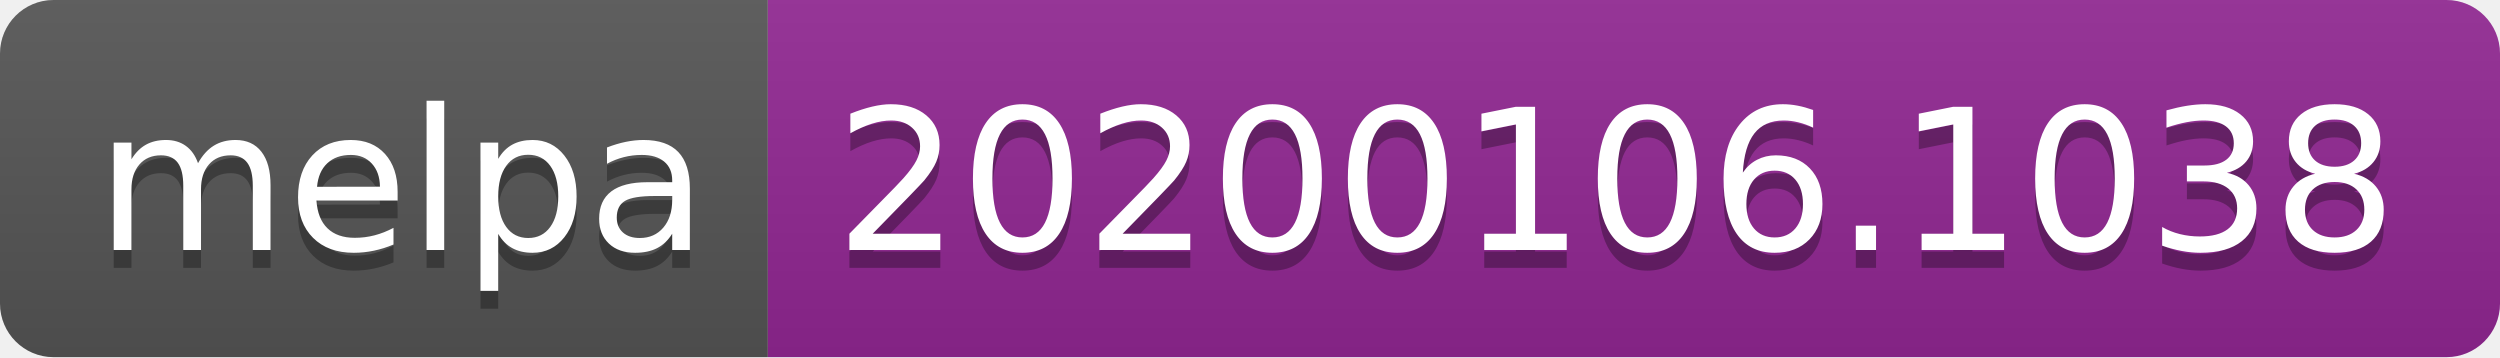
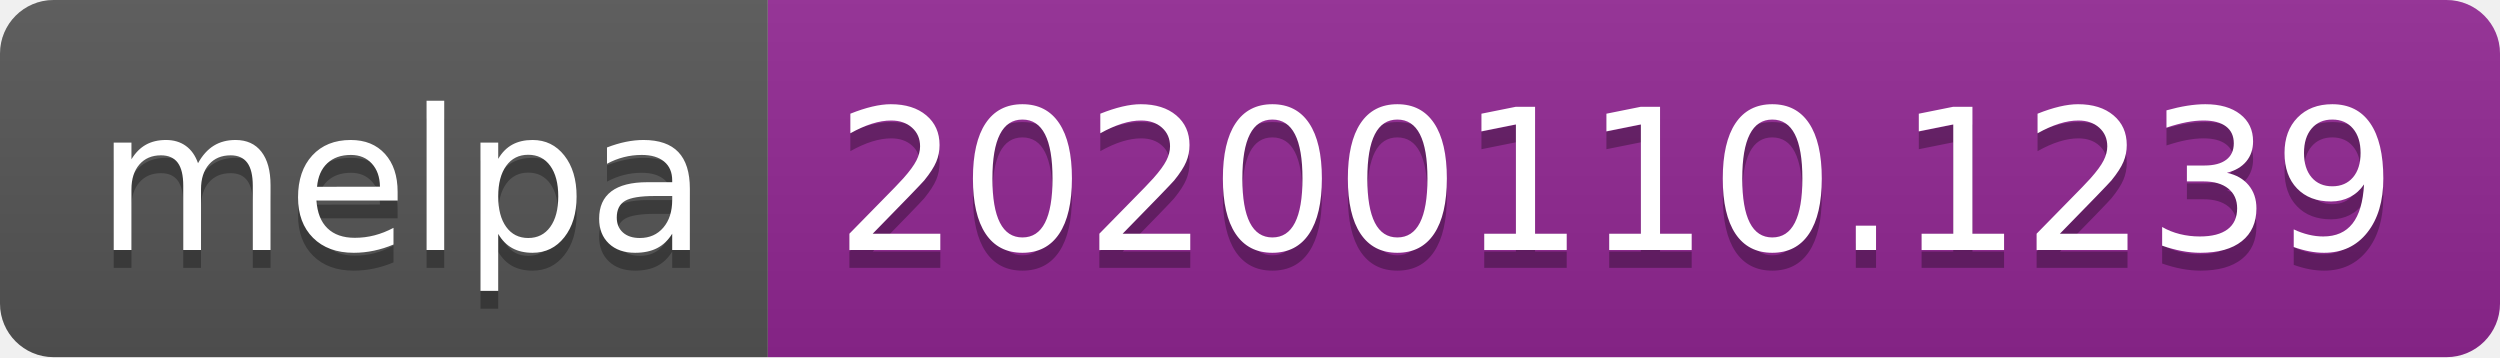
<svg xmlns="http://www.w3.org/2000/svg" width="140" height="20">
  <linearGradient id="b" x2="0" y2="100%">
    <stop offset="0" stop-color="#bbb" stop-opacity=".1" />
    <stop offset="1" stop-opacity=".1" />
  </linearGradient>
  <clipPath id="a">
    <rect width="140" height="20" rx="3" fill="#fff" />
  </clipPath>
  <g clip-path="url(#a)">
    <path fill="#555" d="M0 0h43v20H0z" />
    <path fill="#922793" d="M43 0h97v20H43z" />
    <path fill="url(#b)" d="M0 0h140v20H0z" />
  </g>
  <g fill="#fff" text-anchor="middle" font-family="DejaVu Sans,Verdana,Geneva,sans-serif" font-size="110">
    <text x="225" y="150" fill="#010101" fill-opacity=".3" transform="scale(.1)" textLength="330">melpa</text>
    <text x="225" y="140" transform="scale(.1)" textLength="330">melpa</text>
-     <text x="905" y="150" fill="#010101" fill-opacity=".3" transform="scale(.1)" textLength="870">20200106.1038</text>
-     <text x="905" y="140" transform="scale(.1)" textLength="870">20200106.1038</text>
+     <text x="905" y="150" fill="#010101" fill-opacity=".3" transform="scale(.1)" textLength="870">20200110.1239</text>
+     <text x="905" y="140" transform="scale(.1)" textLength="870">20200110.1239</text>
  </g>
</svg>
